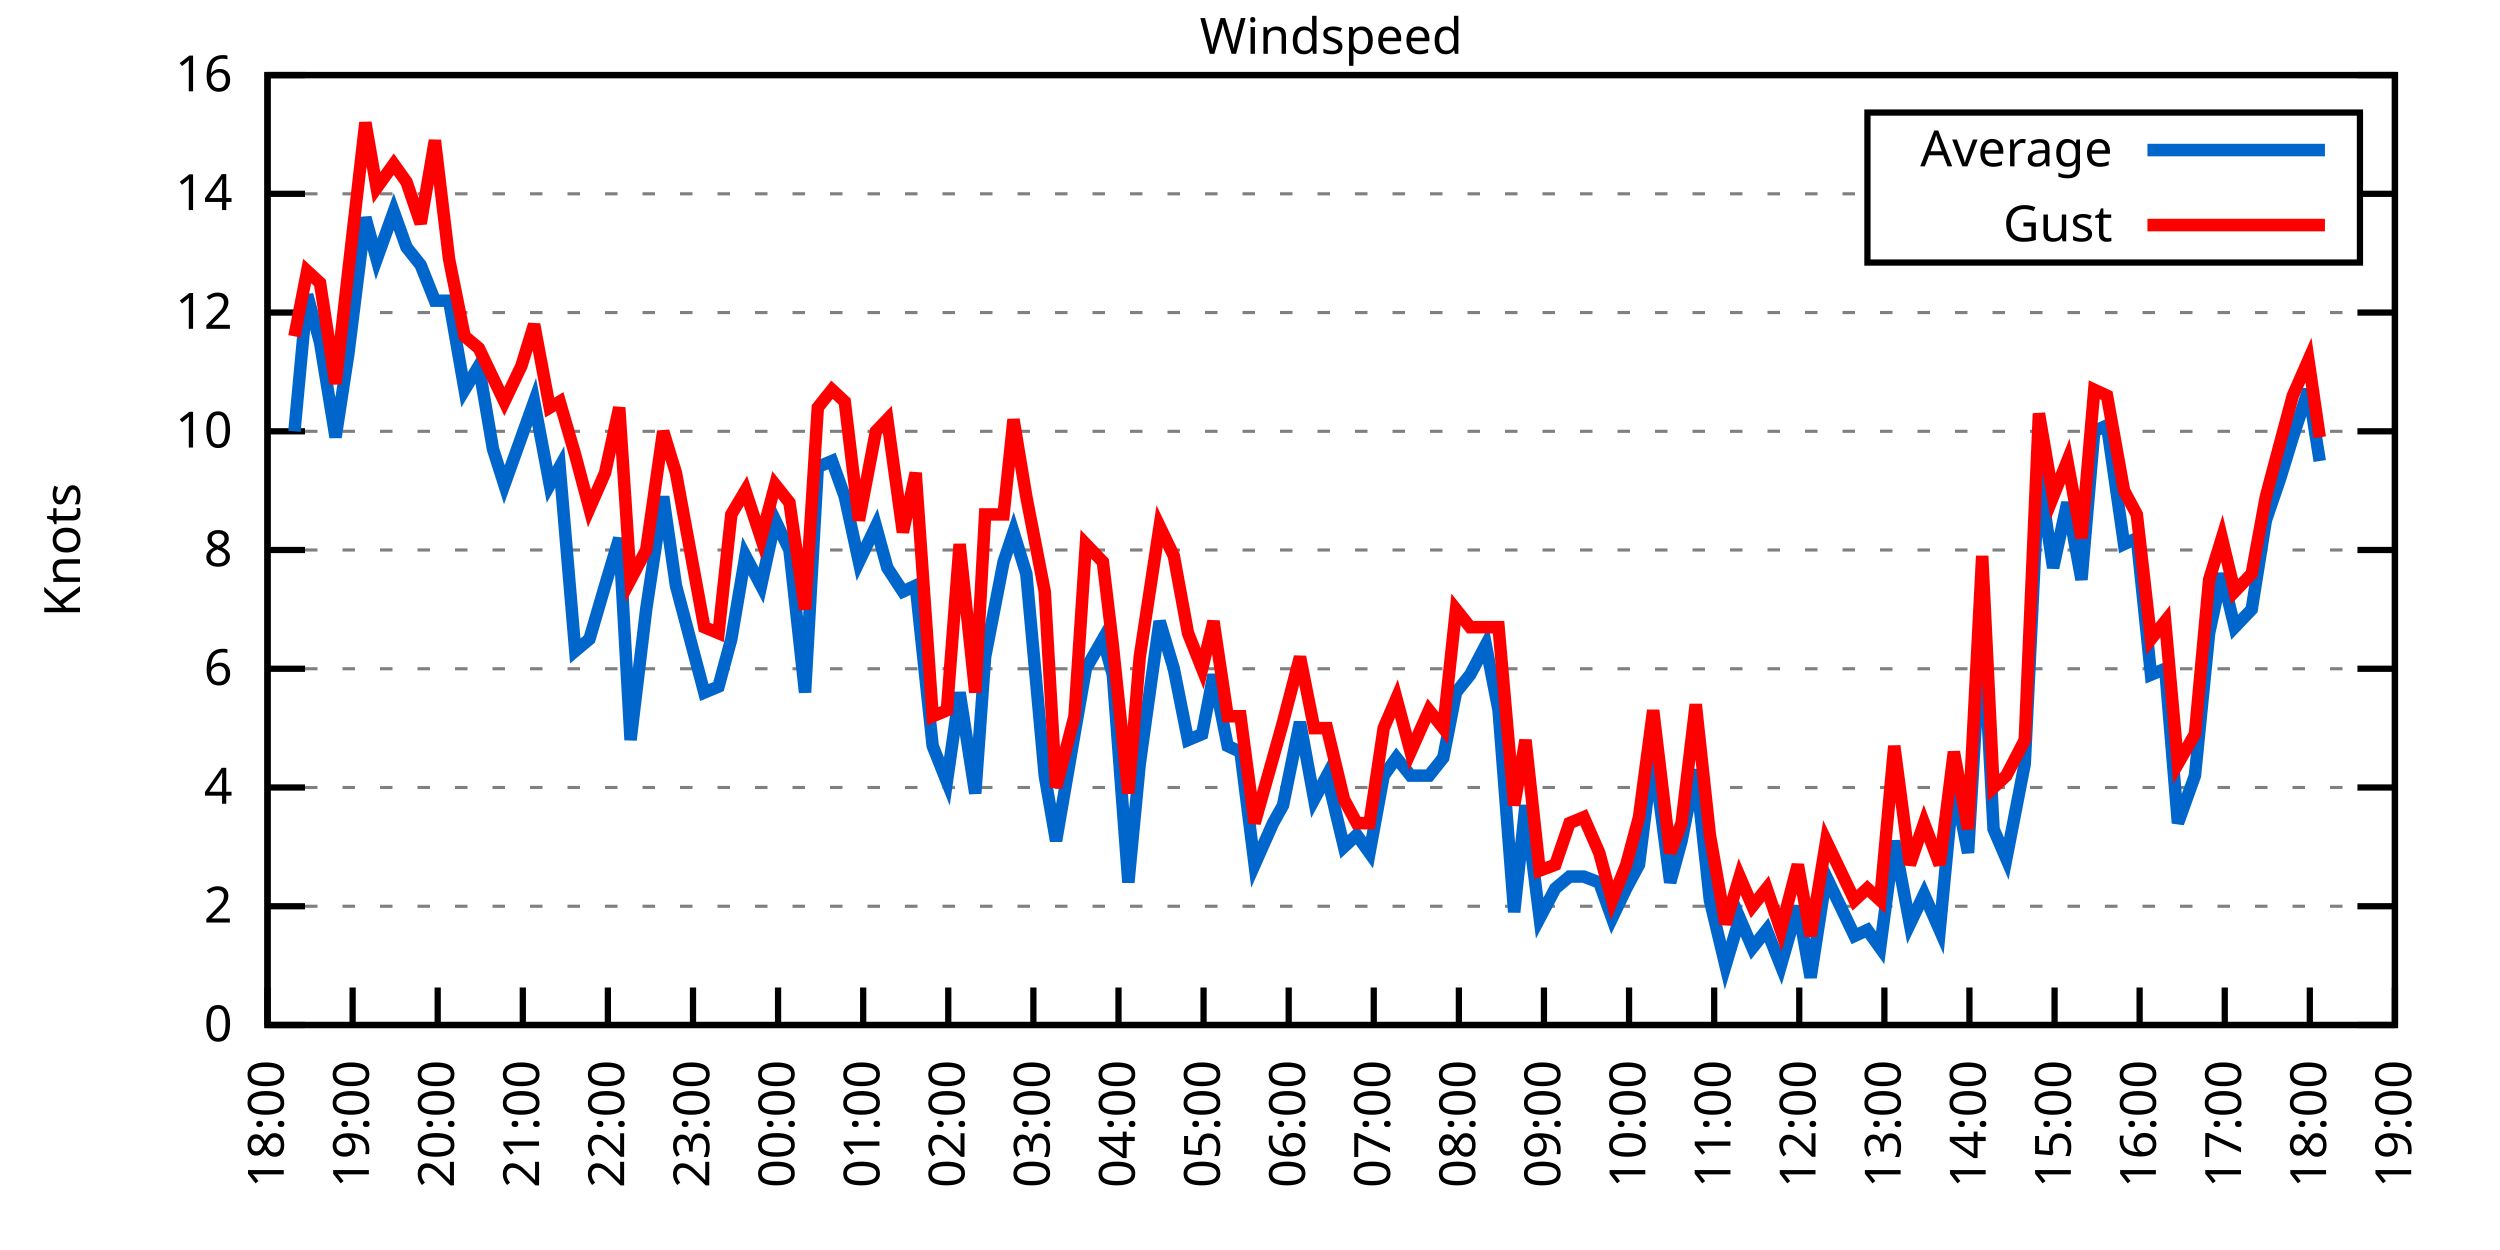
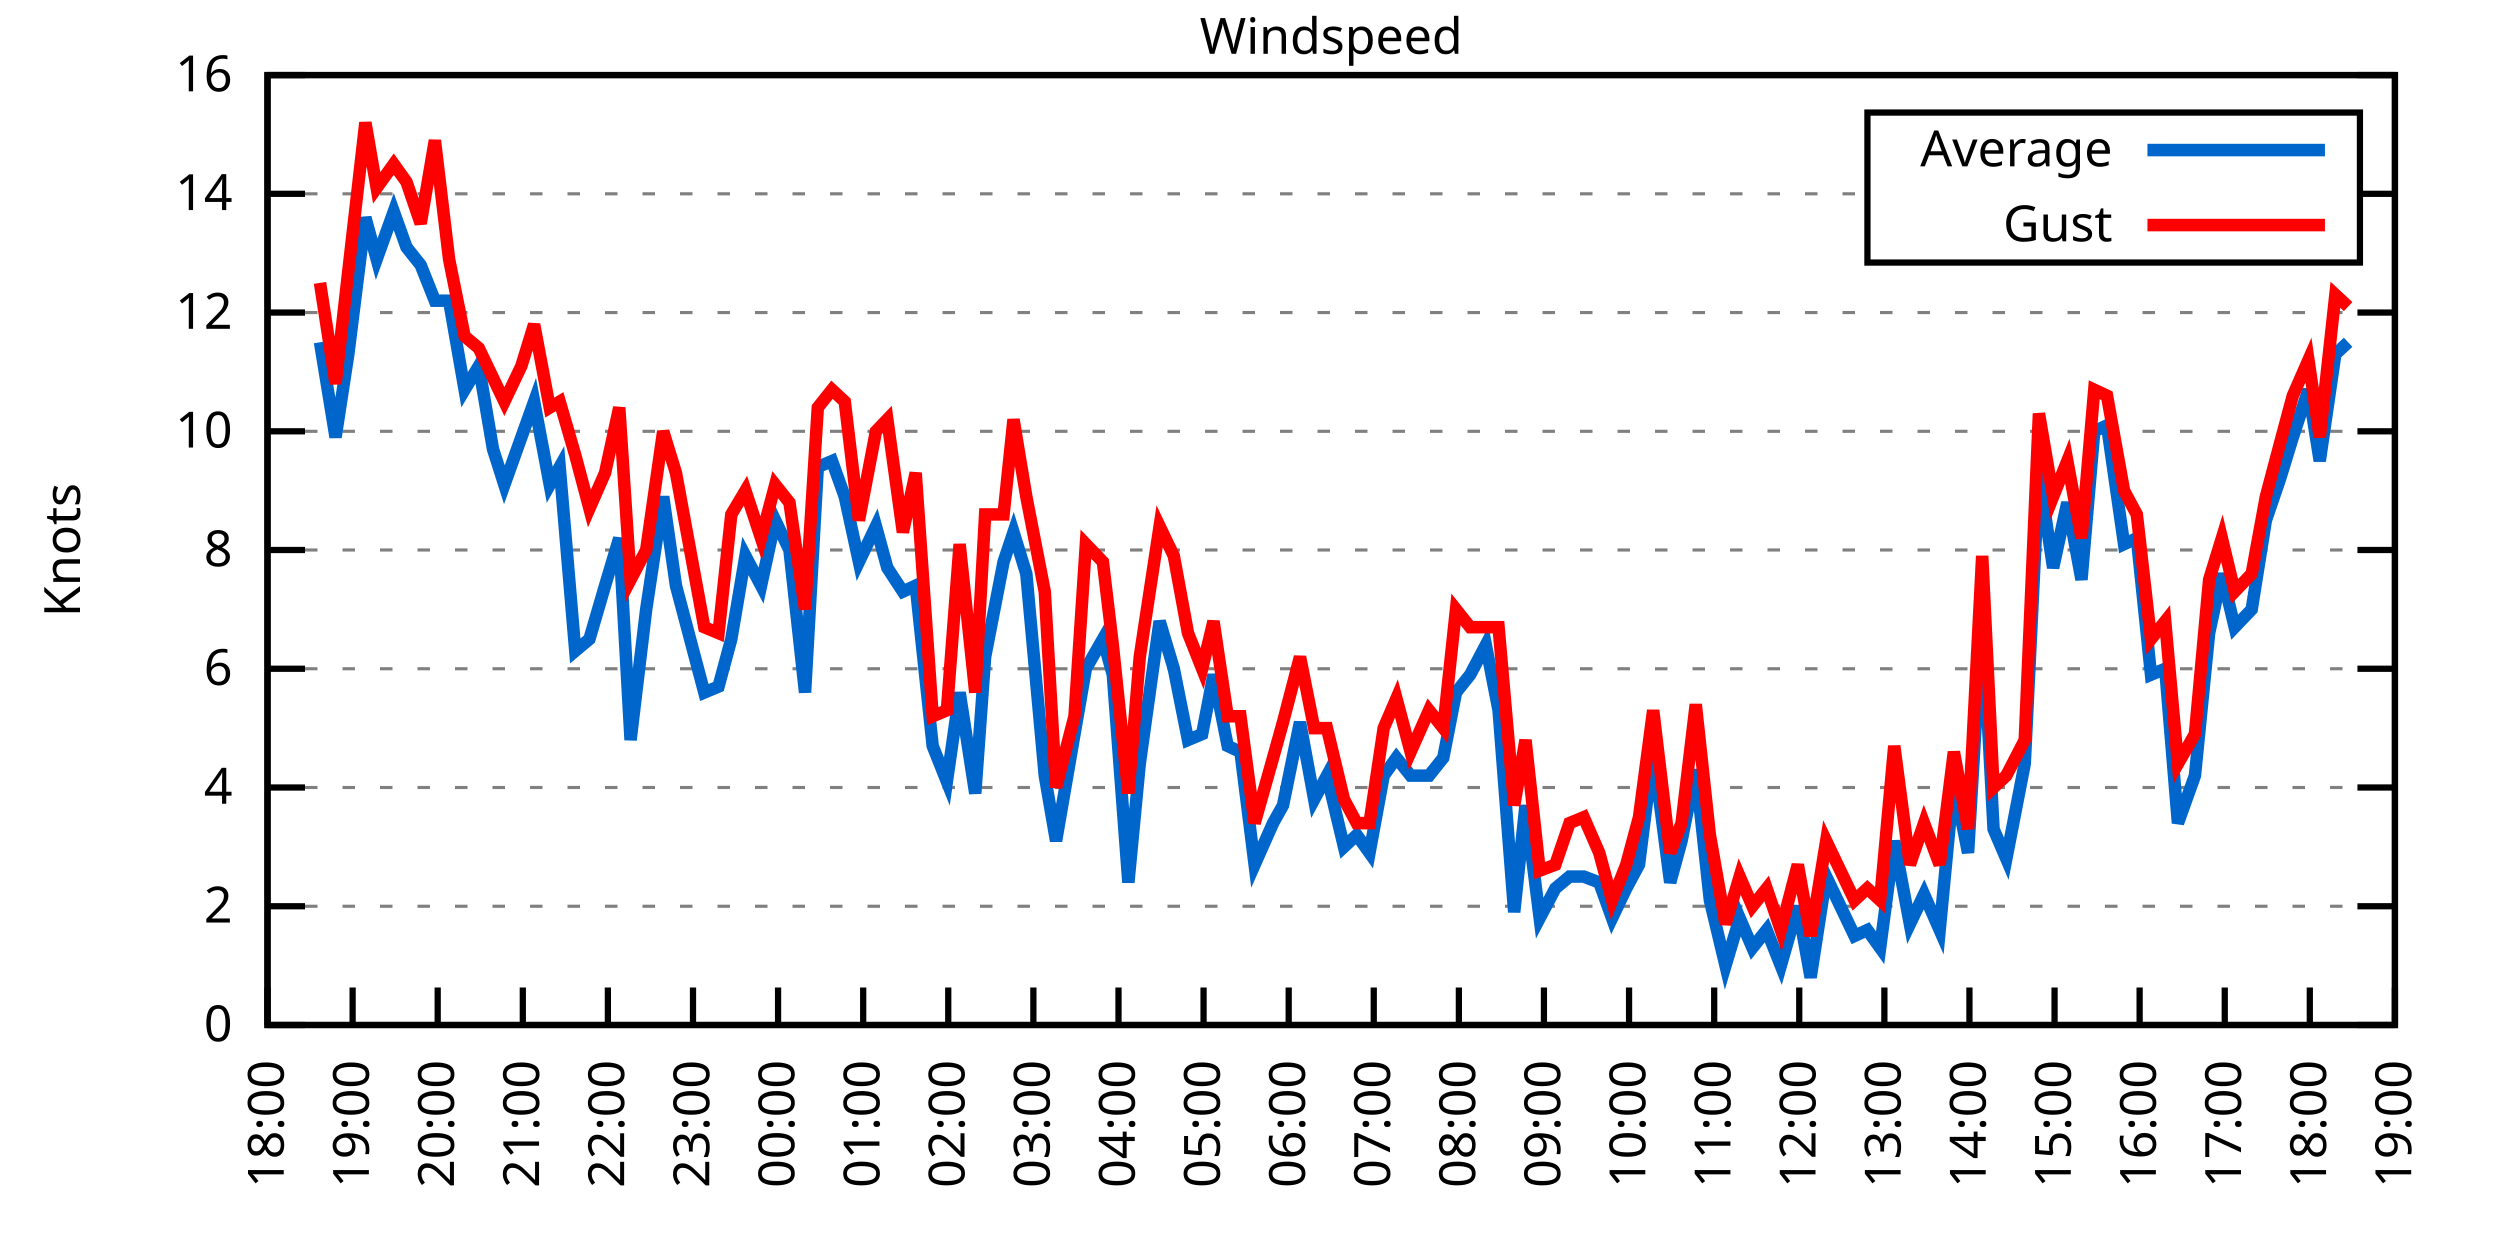
<svg xmlns="http://www.w3.org/2000/svg" xmlns:xlink="http://www.w3.org/1999/xlink" width="400" height="200" viewBox="0 0 400 200">
  <g id="gnuplot_canvas">
    <rect x="0" y="0" width="400" height="200" fill="none" />
    <defs>
      <circle id="gpDot" r="0.5" stroke-width="0.5" stroke="currentColor" />
      <path id="gpPt0" stroke-width="0.333" stroke="currentColor" d="M-1,0 h2 M0,-1 v2" />
      <path id="gpPt1" stroke-width="0.333" stroke="currentColor" d="M-1,-1 L1,1 M1,-1 L-1,1" />
      <path id="gpPt2" stroke-width="0.333" stroke="currentColor" d="M-1,0 L1,0 M0,-1 L0,1 M-1,-1 L1,1 M-1,1 L1,-1" />
      <rect id="gpPt3" stroke-width="0.333" stroke="currentColor" x="-1" y="-1" width="2" height="2" />
      <rect id="gpPt4" stroke-width="0.333" stroke="currentColor" fill="currentColor" x="-1" y="-1" width="2" height="2" />
      <circle id="gpPt5" stroke-width="0.333" stroke="currentColor" cx="0" cy="0" r="1" />
      <use xlink:href="#gpPt5" id="gpPt6" fill="currentColor" stroke="none" />
      <path id="gpPt7" stroke-width="0.333" stroke="currentColor" d="M0,-1.33 L-1.33,0.67 L1.33,0.67 z" />
      <use xlink:href="#gpPt7" id="gpPt8" fill="currentColor" stroke="none" />
      <use xlink:href="#gpPt7" id="gpPt9" stroke="currentColor" transform="rotate(180)" />
      <use xlink:href="#gpPt9" id="gpPt10" fill="currentColor" stroke="none" />
      <use xlink:href="#gpPt3" id="gpPt11" stroke="currentColor" transform="rotate(45)" />
      <use xlink:href="#gpPt11" id="gpPt12" fill="currentColor" stroke="none" />
      <path id="gpPt13" stroke-width="0.333" stroke="currentColor" d="M0,1.330 L1.265,0.411 L0.782,-1.067 L-0.782,-1.076 L-1.265,0.411 z" />
      <use xlink:href="#gpPt13" id="gpPt14" fill="currentColor" stroke="none" />
      <filter id="textbox" filterUnits="objectBoundingBox" x="0" y="0" height="1" width="1">
        <feFlood flood-color="white" flood-opacity="1" result="bgnd" />
        <feComposite in="SourceGraphic" in2="bgnd" operator="atop" />
      </filter>
      <filter id="greybox" filterUnits="objectBoundingBox" x="0" y="0" height="1" width="1">
        <feFlood flood-color="lightgrey" flood-opacity="1" result="grey" />
        <feComposite in="SourceGraphic" in2="grey" operator="atop" />
      </filter>
    </defs>
    <g fill="none" color="white" stroke="currentColor" stroke-width="1.00" stroke-linecap="butt" stroke-linejoin="miter">
</g>
    <g fill="none" color="black" stroke="currentColor" stroke-width="1.00" stroke-linecap="butt" stroke-linejoin="miter">
      <g stroke="none" shape-rendering="crispEdges">
        <polygon fill="rgb(255, 255, 255)" points="42.80,164.00 383.18,164.00 383.18,12.02 42.80,12.02 " />
      </g>
    </g>
    <g fill="none" color="black" stroke="currentColor" stroke-width="1.00" stroke-linecap="butt" stroke-linejoin="miter">
</g>
    <g fill="none" color="black" stroke="black" stroke-width="0.50" stroke-linecap="butt" stroke-linejoin="miter">
</g>
    <g fill="none" color="gray" stroke="currentColor" stroke-width="0.50" stroke-linecap="butt" stroke-linejoin="miter">
      <path stroke="gray" stroke-dasharray="2,4" class="gridline" d="M42.80,164.00 L383.19,164.00  " />
    </g>
    <g fill="none" color="gray" stroke="gray" stroke-width="1.00" stroke-linecap="butt" stroke-linejoin="miter">
</g>
    <g fill="none" color="black" stroke="currentColor" stroke-width="1.00" stroke-linecap="butt" stroke-linejoin="miter">
      <path stroke="black" d="M42.80,164.00 L48.80,164.00 M383.19,164.00 L377.19,164.00  " />
      <g transform="translate(37.20,166.60)" stroke="none" fill="black" font-family="Sans" font-size="8.00" text-anchor="end">
        <text>
          <tspan font-family="Sans"> 0</tspan>
        </text>
      </g>
    </g>
    <g fill="none" color="black" stroke="currentColor" stroke-width="1.00" stroke-linecap="butt" stroke-linejoin="miter">
</g>
    <g fill="none" color="black" stroke="black" stroke-width="0.50" stroke-linecap="butt" stroke-linejoin="miter">
</g>
    <g fill="none" color="gray" stroke="currentColor" stroke-width="0.50" stroke-linecap="butt" stroke-linejoin="miter">
      <path stroke="gray" stroke-dasharray="2,4" class="gridline" d="M42.80,145.00 L383.19,145.00  " />
    </g>
    <g fill="none" color="gray" stroke="gray" stroke-width="1.00" stroke-linecap="butt" stroke-linejoin="miter">
</g>
    <g fill="none" color="black" stroke="currentColor" stroke-width="1.00" stroke-linecap="butt" stroke-linejoin="miter">
      <path stroke="black" d="M42.80,145.00 L48.80,145.00 M383.19,145.00 L377.19,145.00  " />
      <g transform="translate(37.20,147.60)" stroke="none" fill="black" font-family="Sans" font-size="8.00" text-anchor="end">
        <text>
          <tspan font-family="Sans"> 2</tspan>
        </text>
      </g>
    </g>
    <g fill="none" color="black" stroke="currentColor" stroke-width="1.00" stroke-linecap="butt" stroke-linejoin="miter">
</g>
    <g fill="none" color="black" stroke="black" stroke-width="0.50" stroke-linecap="butt" stroke-linejoin="miter">
</g>
    <g fill="none" color="gray" stroke="currentColor" stroke-width="0.50" stroke-linecap="butt" stroke-linejoin="miter">
      <path stroke="gray" stroke-dasharray="2,4" class="gridline" d="M42.80,126.00 L383.19,126.00  " />
    </g>
    <g fill="none" color="gray" stroke="gray" stroke-width="1.00" stroke-linecap="butt" stroke-linejoin="miter">
</g>
    <g fill="none" color="black" stroke="currentColor" stroke-width="1.00" stroke-linecap="butt" stroke-linejoin="miter">
      <path stroke="black" d="M42.80,126.00 L48.80,126.00 M383.19,126.00 L377.19,126.00  " />
      <g transform="translate(37.20,128.60)" stroke="none" fill="black" font-family="Sans" font-size="8.00" text-anchor="end">
        <text>
          <tspan font-family="Sans"> 4</tspan>
        </text>
      </g>
    </g>
    <g fill="none" color="black" stroke="currentColor" stroke-width="1.00" stroke-linecap="butt" stroke-linejoin="miter">
</g>
    <g fill="none" color="black" stroke="black" stroke-width="0.50" stroke-linecap="butt" stroke-linejoin="miter">
</g>
    <g fill="none" color="gray" stroke="currentColor" stroke-width="0.50" stroke-linecap="butt" stroke-linejoin="miter">
      <path stroke="gray" stroke-dasharray="2,4" class="gridline" d="M42.80,107.00 L383.19,107.00  " />
    </g>
    <g fill="none" color="gray" stroke="gray" stroke-width="1.00" stroke-linecap="butt" stroke-linejoin="miter">
</g>
    <g fill="none" color="black" stroke="currentColor" stroke-width="1.00" stroke-linecap="butt" stroke-linejoin="miter">
      <path stroke="black" d="M42.80,107.00 L48.80,107.00 M383.19,107.00 L377.19,107.00  " />
      <g transform="translate(37.20,109.60)" stroke="none" fill="black" font-family="Sans" font-size="8.00" text-anchor="end">
        <text>
          <tspan font-family="Sans"> 6</tspan>
        </text>
      </g>
    </g>
    <g fill="none" color="black" stroke="currentColor" stroke-width="1.00" stroke-linecap="butt" stroke-linejoin="miter">
</g>
    <g fill="none" color="black" stroke="black" stroke-width="0.50" stroke-linecap="butt" stroke-linejoin="miter">
</g>
    <g fill="none" color="gray" stroke="currentColor" stroke-width="0.50" stroke-linecap="butt" stroke-linejoin="miter">
      <path stroke="gray" stroke-dasharray="2,4" class="gridline" d="M42.80,88.00 L383.19,88.00  " />
    </g>
    <g fill="none" color="gray" stroke="gray" stroke-width="1.00" stroke-linecap="butt" stroke-linejoin="miter">
</g>
    <g fill="none" color="black" stroke="currentColor" stroke-width="1.00" stroke-linecap="butt" stroke-linejoin="miter">
      <path stroke="black" d="M42.80,88.00 L48.80,88.00 M383.19,88.00 L377.19,88.00  " />
      <g transform="translate(37.20,90.60)" stroke="none" fill="black" font-family="Sans" font-size="8.00" text-anchor="end">
        <text>
          <tspan font-family="Sans"> 8</tspan>
        </text>
      </g>
    </g>
    <g fill="none" color="black" stroke="currentColor" stroke-width="1.00" stroke-linecap="butt" stroke-linejoin="miter">
</g>
    <g fill="none" color="black" stroke="black" stroke-width="0.50" stroke-linecap="butt" stroke-linejoin="miter">
</g>
    <g fill="none" color="gray" stroke="currentColor" stroke-width="0.50" stroke-linecap="butt" stroke-linejoin="miter">
      <path stroke="gray" stroke-dasharray="2,4" class="gridline" d="M42.80,69.01 L383.19,69.01  " />
    </g>
    <g fill="none" color="gray" stroke="gray" stroke-width="1.00" stroke-linecap="butt" stroke-linejoin="miter">
</g>
    <g fill="none" color="black" stroke="currentColor" stroke-width="1.00" stroke-linecap="butt" stroke-linejoin="miter">
      <path stroke="black" d="M42.80,69.01 L48.80,69.01 M383.19,69.01 L377.19,69.01  " />
      <g transform="translate(37.20,71.61)" stroke="none" fill="black" font-family="Sans" font-size="8.00" text-anchor="end">
        <text>
          <tspan font-family="Sans"> 10</tspan>
        </text>
      </g>
    </g>
    <g fill="none" color="black" stroke="currentColor" stroke-width="1.00" stroke-linecap="butt" stroke-linejoin="miter">
</g>
    <g fill="none" color="black" stroke="black" stroke-width="0.50" stroke-linecap="butt" stroke-linejoin="miter">
</g>
    <g fill="none" color="gray" stroke="currentColor" stroke-width="0.50" stroke-linecap="butt" stroke-linejoin="miter">
      <path stroke="gray" stroke-dasharray="2,4" class="gridline" d="M42.80,50.01 L383.19,50.01  " />
    </g>
    <g fill="none" color="gray" stroke="gray" stroke-width="1.00" stroke-linecap="butt" stroke-linejoin="miter">
</g>
    <g fill="none" color="black" stroke="currentColor" stroke-width="1.00" stroke-linecap="butt" stroke-linejoin="miter">
      <path stroke="black" d="M42.80,50.01 L48.80,50.01 M383.19,50.01 L377.19,50.01  " />
      <g transform="translate(37.20,52.61)" stroke="none" fill="black" font-family="Sans" font-size="8.00" text-anchor="end">
        <text>
          <tspan font-family="Sans"> 12</tspan>
        </text>
      </g>
    </g>
    <g fill="none" color="black" stroke="currentColor" stroke-width="1.00" stroke-linecap="butt" stroke-linejoin="miter">
</g>
    <g fill="none" color="black" stroke="black" stroke-width="0.50" stroke-linecap="butt" stroke-linejoin="miter">
</g>
    <g fill="none" color="gray" stroke="currentColor" stroke-width="0.50" stroke-linecap="butt" stroke-linejoin="miter">
      <path stroke="gray" stroke-dasharray="2,4" class="gridline" d="M42.80,31.01 L298.79,31.01 M377.59,31.01 L383.19,31.01  " />
    </g>
    <g fill="none" color="gray" stroke="gray" stroke-width="1.00" stroke-linecap="butt" stroke-linejoin="miter">
</g>
    <g fill="none" color="black" stroke="currentColor" stroke-width="1.00" stroke-linecap="butt" stroke-linejoin="miter">
      <path stroke="black" d="M42.80,31.01 L48.80,31.01 M383.19,31.01 L377.19,31.01  " />
      <g transform="translate(37.20,33.61)" stroke="none" fill="black" font-family="Sans" font-size="8.00" text-anchor="end">
        <text>
          <tspan font-family="Sans"> 14</tspan>
        </text>
      </g>
    </g>
    <g fill="none" color="black" stroke="currentColor" stroke-width="1.00" stroke-linecap="butt" stroke-linejoin="miter">
</g>
    <g fill="none" color="black" stroke="black" stroke-width="0.50" stroke-linecap="butt" stroke-linejoin="miter">
</g>
    <g fill="none" color="gray" stroke="currentColor" stroke-width="0.50" stroke-linecap="butt" stroke-linejoin="miter">
      <path stroke="gray" stroke-dasharray="2,4" class="gridline" d="M42.80,12.01 L383.19,12.01  " />
    </g>
    <g fill="none" color="gray" stroke="gray" stroke-width="1.00" stroke-linecap="butt" stroke-linejoin="miter">
</g>
    <g fill="none" color="black" stroke="currentColor" stroke-width="1.00" stroke-linecap="butt" stroke-linejoin="miter">
      <path stroke="black" d="M42.80,12.01 L48.80,12.01 M383.19,12.01 L377.19,12.01  " />
      <g transform="translate(37.20,14.61)" stroke="none" fill="black" font-family="Sans" font-size="8.00" text-anchor="end">
        <text>
          <tspan font-family="Sans"> 16</tspan>
        </text>
      </g>
    </g>
    <g fill="none" color="black" stroke="currentColor" stroke-width="1.00" stroke-linecap="butt" stroke-linejoin="miter">
      <path stroke="black" d="M42.80,164.00 L42.80,158.00  " />
      <g transform="translate(45.40,169.60) rotate(270.00)" stroke="none" fill="black" font-family="Sans" font-size="8.00" text-anchor="end">
        <text>
          <tspan font-family="Sans">18:00</tspan>
        </text>
      </g>
    </g>
    <g fill="none" color="black" stroke="currentColor" stroke-width="1.00" stroke-linecap="butt" stroke-linejoin="miter">
      <path stroke="black" d="M56.42,164.00 L56.42,158.00  " />
      <g transform="translate(59.02,169.60) rotate(270.00)" stroke="none" fill="black" font-family="Sans" font-size="8.00" text-anchor="end">
        <text>
          <tspan font-family="Sans">19:00</tspan>
        </text>
      </g>
    </g>
    <g fill="none" color="black" stroke="currentColor" stroke-width="1.00" stroke-linecap="butt" stroke-linejoin="miter">
      <path stroke="black" d="M70.03,164.00 L70.03,158.00  " />
      <g transform="translate(72.63,169.60) rotate(270.00)" stroke="none" fill="black" font-family="Sans" font-size="8.00" text-anchor="end">
        <text>
          <tspan font-family="Sans">20:00</tspan>
        </text>
      </g>
    </g>
    <g fill="none" color="black" stroke="currentColor" stroke-width="1.00" stroke-linecap="butt" stroke-linejoin="miter">
      <path stroke="black" d="M83.65,164.00 L83.65,158.00  " />
      <g transform="translate(86.25,169.60) rotate(270.00)" stroke="none" fill="black" font-family="Sans" font-size="8.00" text-anchor="end">
        <text>
          <tspan font-family="Sans">21:00</tspan>
        </text>
      </g>
    </g>
    <g fill="none" color="black" stroke="currentColor" stroke-width="1.00" stroke-linecap="butt" stroke-linejoin="miter">
      <path stroke="black" d="M97.26,164.00 L97.26,158.00  " />
      <g transform="translate(99.86,169.60) rotate(270.00)" stroke="none" fill="black" font-family="Sans" font-size="8.00" text-anchor="end">
        <text>
          <tspan font-family="Sans">22:00</tspan>
        </text>
      </g>
    </g>
    <g fill="none" color="black" stroke="currentColor" stroke-width="1.00" stroke-linecap="butt" stroke-linejoin="miter">
      <path stroke="black" d="M110.88,164.00 L110.88,158.00  " />
      <g transform="translate(113.48,169.60) rotate(270.00)" stroke="none" fill="black" font-family="Sans" font-size="8.00" text-anchor="end">
        <text>
          <tspan font-family="Sans">23:00</tspan>
        </text>
      </g>
    </g>
    <g fill="none" color="black" stroke="currentColor" stroke-width="1.00" stroke-linecap="butt" stroke-linejoin="miter">
      <path stroke="black" d="M124.49,164.00 L124.49,158.00  " />
      <g transform="translate(127.09,169.60) rotate(270.00)" stroke="none" fill="black" font-family="Sans" font-size="8.00" text-anchor="end">
        <text>
          <tspan font-family="Sans">00:00</tspan>
        </text>
      </g>
    </g>
    <g fill="none" color="black" stroke="currentColor" stroke-width="1.00" stroke-linecap="butt" stroke-linejoin="miter">
      <path stroke="black" d="M138.11,164.00 L138.11,158.00  " />
      <g transform="translate(140.71,169.60) rotate(270.00)" stroke="none" fill="black" font-family="Sans" font-size="8.00" text-anchor="end">
        <text>
          <tspan font-family="Sans">01:00</tspan>
        </text>
      </g>
    </g>
    <g fill="none" color="black" stroke="currentColor" stroke-width="1.00" stroke-linecap="butt" stroke-linejoin="miter">
      <path stroke="black" d="M151.72,164.00 L151.72,158.00  " />
      <g transform="translate(154.32,169.60) rotate(270.00)" stroke="none" fill="black" font-family="Sans" font-size="8.00" text-anchor="end">
        <text>
          <tspan font-family="Sans">02:00</tspan>
        </text>
      </g>
    </g>
    <g fill="none" color="black" stroke="currentColor" stroke-width="1.00" stroke-linecap="butt" stroke-linejoin="miter">
      <path stroke="black" d="M165.34,164.00 L165.34,158.00  " />
      <g transform="translate(167.94,169.60) rotate(270.00)" stroke="none" fill="black" font-family="Sans" font-size="8.00" text-anchor="end">
        <text>
          <tspan font-family="Sans">03:00</tspan>
        </text>
      </g>
    </g>
    <g fill="none" color="black" stroke="currentColor" stroke-width="1.00" stroke-linecap="butt" stroke-linejoin="miter">
      <path stroke="black" d="M178.96,164.00 L178.96,158.00  " />
      <g transform="translate(181.56,169.60) rotate(270.00)" stroke="none" fill="black" font-family="Sans" font-size="8.00" text-anchor="end">
        <text>
          <tspan font-family="Sans">04:00</tspan>
        </text>
      </g>
    </g>
    <g fill="none" color="black" stroke="currentColor" stroke-width="1.00" stroke-linecap="butt" stroke-linejoin="miter">
      <path stroke="black" d="M192.57,164.00 L192.57,158.00  " />
      <g transform="translate(195.17,169.60) rotate(270.00)" stroke="none" fill="black" font-family="Sans" font-size="8.00" text-anchor="end">
        <text>
          <tspan font-family="Sans">05:00</tspan>
        </text>
      </g>
    </g>
    <g fill="none" color="black" stroke="currentColor" stroke-width="1.00" stroke-linecap="butt" stroke-linejoin="miter">
      <path stroke="black" d="M206.19,164.00 L206.19,158.00  " />
      <g transform="translate(208.79,169.60) rotate(270.00)" stroke="none" fill="black" font-family="Sans" font-size="8.00" text-anchor="end">
        <text>
          <tspan font-family="Sans">06:00</tspan>
        </text>
      </g>
    </g>
    <g fill="none" color="black" stroke="currentColor" stroke-width="1.00" stroke-linecap="butt" stroke-linejoin="miter">
      <path stroke="black" d="M219.80,164.00 L219.80,158.00  " />
      <g transform="translate(222.40,169.60) rotate(270.00)" stroke="none" fill="black" font-family="Sans" font-size="8.00" text-anchor="end">
        <text>
          <tspan font-family="Sans">07:00</tspan>
        </text>
      </g>
    </g>
    <g fill="none" color="black" stroke="currentColor" stroke-width="1.00" stroke-linecap="butt" stroke-linejoin="miter">
      <path stroke="black" d="M233.42,164.00 L233.42,158.00  " />
      <g transform="translate(236.02,169.60) rotate(270.00)" stroke="none" fill="black" font-family="Sans" font-size="8.00" text-anchor="end">
        <text>
          <tspan font-family="Sans">08:00</tspan>
        </text>
      </g>
    </g>
    <g fill="none" color="black" stroke="currentColor" stroke-width="1.00" stroke-linecap="butt" stroke-linejoin="miter">
      <path stroke="black" d="M247.03,164.00 L247.03,158.00  " />
      <g transform="translate(249.63,169.60) rotate(270.00)" stroke="none" fill="black" font-family="Sans" font-size="8.00" text-anchor="end">
        <text>
          <tspan font-family="Sans">09:00</tspan>
        </text>
      </g>
    </g>
    <g fill="none" color="black" stroke="currentColor" stroke-width="1.00" stroke-linecap="butt" stroke-linejoin="miter">
      <path stroke="black" d="M260.65,164.00 L260.65,158.00  " />
      <g transform="translate(263.25,169.60) rotate(270.00)" stroke="none" fill="black" font-family="Sans" font-size="8.00" text-anchor="end">
        <text>
          <tspan font-family="Sans">10:00</tspan>
        </text>
      </g>
    </g>
    <g fill="none" color="black" stroke="currentColor" stroke-width="1.00" stroke-linecap="butt" stroke-linejoin="miter">
      <path stroke="black" d="M274.27,164.00 L274.27,158.00  " />
      <g transform="translate(276.87,169.60) rotate(270.00)" stroke="none" fill="black" font-family="Sans" font-size="8.00" text-anchor="end">
        <text>
          <tspan font-family="Sans">11:00</tspan>
        </text>
      </g>
    </g>
    <g fill="none" color="black" stroke="currentColor" stroke-width="1.00" stroke-linecap="butt" stroke-linejoin="miter">
      <path stroke="black" d="M287.88,164.00 L287.88,158.00  " />
      <g transform="translate(290.48,169.60) rotate(270.00)" stroke="none" fill="black" font-family="Sans" font-size="8.00" text-anchor="end">
        <text>
          <tspan font-family="Sans">12:00</tspan>
        </text>
      </g>
    </g>
    <g fill="none" color="black" stroke="currentColor" stroke-width="1.00" stroke-linecap="butt" stroke-linejoin="miter">
      <path stroke="black" d="M301.50,164.00 L301.50,158.00  " />
      <g transform="translate(304.10,169.60) rotate(270.00)" stroke="none" fill="black" font-family="Sans" font-size="8.00" text-anchor="end">
        <text>
          <tspan font-family="Sans">13:00</tspan>
        </text>
      </g>
    </g>
    <g fill="none" color="black" stroke="currentColor" stroke-width="1.00" stroke-linecap="butt" stroke-linejoin="miter">
      <path stroke="black" d="M315.11,164.00 L315.11,158.00  " />
      <g transform="translate(317.71,169.60) rotate(270.00)" stroke="none" fill="black" font-family="Sans" font-size="8.00" text-anchor="end">
        <text>
          <tspan font-family="Sans">14:00</tspan>
        </text>
      </g>
    </g>
    <g fill="none" color="black" stroke="currentColor" stroke-width="1.00" stroke-linecap="butt" stroke-linejoin="miter">
      <path stroke="black" d="M328.73,164.00 L328.73,158.00  " />
      <g transform="translate(331.33,169.60) rotate(270.00)" stroke="none" fill="black" font-family="Sans" font-size="8.00" text-anchor="end">
        <text>
          <tspan font-family="Sans">15:00</tspan>
        </text>
      </g>
    </g>
    <g fill="none" color="black" stroke="currentColor" stroke-width="1.00" stroke-linecap="butt" stroke-linejoin="miter">
      <path stroke="black" d="M342.34,164.00 L342.34,158.00  " />
      <g transform="translate(344.94,169.60) rotate(270.00)" stroke="none" fill="black" font-family="Sans" font-size="8.00" text-anchor="end">
        <text>
          <tspan font-family="Sans">16:00</tspan>
        </text>
      </g>
    </g>
    <g fill="none" color="black" stroke="currentColor" stroke-width="1.00" stroke-linecap="butt" stroke-linejoin="miter">
      <path stroke="black" d="M355.96,164.00 L355.96,158.00  " />
      <g transform="translate(358.56,169.60) rotate(270.00)" stroke="none" fill="black" font-family="Sans" font-size="8.00" text-anchor="end">
        <text>
          <tspan font-family="Sans">17:00</tspan>
        </text>
      </g>
    </g>
    <g fill="none" color="black" stroke="currentColor" stroke-width="1.00" stroke-linecap="butt" stroke-linejoin="miter">
      <path stroke="black" d="M369.57,164.00 L369.57,158.00  " />
      <g transform="translate(372.17,169.60) rotate(270.00)" stroke="none" fill="black" font-family="Sans" font-size="8.00" text-anchor="end">
        <text>
          <tspan font-family="Sans">18:00</tspan>
        </text>
      </g>
    </g>
    <g fill="none" color="black" stroke="currentColor" stroke-width="1.00" stroke-linecap="butt" stroke-linejoin="miter">
      <path stroke="black" d="M383.19,164.00 L383.19,158.00  " />
      <g transform="translate(385.79,169.60) rotate(270.00)" stroke="none" fill="black" font-family="Sans" font-size="8.00" text-anchor="end">
        <text>
          <tspan font-family="Sans">19:00</tspan>
        </text>
      </g>
    </g>
    <g fill="none" color="black" stroke="currentColor" stroke-width="1.00" stroke-linecap="butt" stroke-linejoin="miter">
</g>
    <g fill="none" color="black" stroke="currentColor" stroke-width="1.00" stroke-linecap="butt" stroke-linejoin="miter">
      <path stroke="black" d="M42.80,12.01 L42.80,164.00 L383.19,164.00 L383.19,12.01 L42.80,12.01 Z  " />
    </g>
    <g fill="none" color="black" stroke="currentColor" stroke-width="1.00" stroke-linecap="butt" stroke-linejoin="miter">
</g>
    <g fill="none" color="black" stroke="currentColor" stroke-width="1.00" stroke-linecap="butt" stroke-linejoin="miter">
      <path stroke="black" d="M298.79,42.01 L298.79,18.01 L377.59,18.01 L377.59,42.01 L298.79,42.01 Z  " />
    </g>
    <g id="Windspeed_plot_1">
      <g fill="none" color="white" stroke="black" stroke-width="2.00" stroke-linecap="butt" stroke-linejoin="miter">
</g>
      <g fill="none" color="black" stroke="currentColor" stroke-width="2.00" stroke-linecap="butt" stroke-linejoin="miter">
        <g transform="translate(337.99,26.61)" stroke="none" fill="black" font-family="Sans" font-size="8.00" text-anchor="end">
          <text>
            <tspan font-family="Sans">Average</tspan>
          </text>
        </g>
      </g>
      <g fill="none" color="black" stroke="currentColor" stroke-width="2.00" stroke-linecap="butt" stroke-linejoin="miter">
-         <path stroke="rgb(  0, 102, 204)" d="M343.59,24.01 L371.99,24.01 M47.11,69.01 L49.15,47.16 L51.20,54.76 L53.69,69.96 L55.73,56.66 L58.46,34.81   L60.27,41.46 L63.00,33.86 L65.04,39.56 L67.31,42.41 L69.58,48.11 L71.85,48.11 L74.34,62.36 L76.61,58.56   L78.88,71.86 L80.70,77.56 L83.42,69.96 L85.46,64.26 L87.96,77.56 L89.55,74.71 L92.04,104.15 L94.31,102.25   L96.81,93.70 L99.08,86.11 L100.89,118.40 L103.39,97.50 L106.11,79.46 L108.15,93.70 L110.42,102.25 L112.69,110.80   L114.96,109.85 L117.01,102.25 L119.27,88.95 L121.77,93.70 L124.04,83.26 L126.31,88.00 L128.81,110.80 L130.85,74.71   L133.12,73.76 L135.16,79.46 L137.43,89.90 L140.15,84.21 L141.97,90.85 L144.46,94.65 L146.51,93.70 L149.23,119.35   L151.50,125.05 L153.54,110.80 L156.04,126.95 L157.62,105.10 L160.57,89.90 L162.16,85.16 L164.21,91.80 L167.16,124.10   L168.97,134.55 L171.92,117.45 L173.74,107.00 L176.46,102.25 L178.05,107.95 L180.54,141.20 L182.36,122.20 L185.54,99.40   L187.81,107.00 L190.08,118.40 L192.34,117.45 L194.16,107.95 L196.43,119.35 L198.47,120.30 L200.74,138.35 L203.69,131.70   L205.28,128.85 L208.00,115.55 L210.27,127.90 L212.31,124.10 L215.04,135.50 L217.08,133.60 L219.12,136.45 L221.39,124.10   L223.43,121.25 L225.70,124.10 L228.65,124.10 L230.92,121.25 L232.96,110.80 L235.23,107.95 L237.73,103.20 L239.77,113.65   L242.27,145.95 L244.08,128.85 L246.35,146.90 L248.85,142.15 L251.12,140.25 L253.39,140.25 L255.88,141.20 L257.93,146.90   L260.20,142.15 L262.24,138.35 L264.51,120.30 L267.23,141.20 L269.05,134.55 L271.32,123.15 L273.58,144.05 L276.08,154.50   L278.35,146.90 L280.39,151.65 L282.66,148.80 L284.93,154.50 L287.65,145.00 L289.70,156.40 L292.19,140.25 L294.46,145.00   L296.73,149.75 L298.77,148.80 L300.82,151.65 L303.08,134.55 L305.58,147.85 L307.85,143.10 L310.35,148.80 L312.62,125.05   L314.89,136.45 L317.15,98.45 L318.97,132.65 L321.01,137.40 L323.96,122.20 L326.23,75.66 L328.50,90.85 L330.77,80.41   L333.04,92.75 L335.08,69.01 L337.12,68.06 L339.85,87.06 L341.89,86.11 L344.16,107.95 L346.43,107.00 L348.47,131.70   L351.19,124.10 L353.46,101.30 L355.50,91.80 L357.55,100.35 L360.27,97.50 L362.54,83.26 L364.81,76.61 L366.85,69.96   L369.35,62.36 L371.16,73.76  " />
+         <path stroke="rgb(  0, 102, 204)" d="M343.59,24.01 L371.99,24.01 M51.20,54.76 L53.69,69.96 L55.73,56.66 L58.46,34.81 L60.27,41.46 L63.00,33.86   L65.04,39.56 L67.31,42.41 L69.58,48.11 L71.85,48.11 L74.34,62.36 L76.61,58.56 L78.88,71.86 L80.70,77.56   L83.42,69.96 L85.46,64.26 L87.96,77.56 L89.55,74.71 L92.04,104.15 L94.31,102.25 L96.81,93.70 L99.08,86.11   L100.89,118.40 L103.39,97.50 L106.11,79.46 L108.15,93.70 L110.42,102.25 L112.69,110.80 L114.96,109.85 L117.01,102.25   L119.27,88.95 L121.77,93.70 L124.04,83.26 L126.31,88.00 L128.81,110.80 L130.85,74.71 L133.12,73.76 L135.16,79.46   L137.43,89.90 L140.15,84.21 L141.97,90.85 L144.46,94.65 L146.51,93.70 L149.23,119.35 L151.50,125.05 L153.54,110.80   L156.04,126.95 L157.62,105.10 L160.57,89.90 L162.16,85.16 L164.21,91.80 L167.16,124.10 L168.97,134.55 L171.92,117.45   L173.74,107.00 L176.46,102.25 L178.05,107.95 L180.54,141.20 L182.36,122.20 L185.54,99.40 L187.81,107.00 L190.08,118.40   L192.34,117.45 L194.16,107.95 L196.43,119.35 L198.47,120.30 L200.74,138.35 L203.69,131.70 L205.28,128.85 L208.00,115.55   L210.27,127.90 L212.31,124.10 L215.04,135.50 L217.08,133.60 L219.12,136.45 L221.39,124.10 L223.43,121.25 L225.70,124.10   L228.65,124.10 L230.92,121.25 L232.96,110.80 L235.23,107.95 L237.73,103.20 L239.77,113.65 L242.27,145.95 L244.08,128.85   L246.35,146.90 L248.85,142.15 L251.12,140.25 L253.39,140.25 L255.88,141.20 L257.93,146.90 L260.20,142.15 L262.24,138.35   L264.51,120.30 L267.23,141.20 L269.05,134.55 L271.32,123.15 L273.58,144.05 L276.08,154.50 L278.35,146.90 L280.39,151.65   L282.66,148.80 L284.93,154.50 L287.65,145.00 L289.70,156.40 L292.19,140.25 L294.46,145.00 L296.73,149.75 L298.77,148.80   L300.82,151.65 L303.08,134.55 L305.58,147.85 L307.85,143.10 L310.35,148.80 L312.62,125.05 L314.89,136.45 L317.15,98.45   L318.97,132.65 L321.01,137.40 L323.96,122.20 L326.23,75.66 L328.50,90.85 L330.77,80.41 L333.04,92.75 L335.08,69.01   L337.12,68.06 L339.85,87.06 L341.89,86.11 L344.16,107.95 L346.43,107.00 L348.47,131.70 L351.19,124.10 L353.46,101.30   L355.50,91.80 L357.55,100.35 L360.27,97.50 L362.54,83.26 L364.81,76.61 L366.85,69.96 L369.35,62.36 L371.16,73.76   L373.66,56.66 L375.70,54.76  " />
      </g>
    </g>
    <g id="Windspeed_plot_2">
      <g fill="none" color="black" stroke="currentColor" stroke-width="2.00" stroke-linecap="butt" stroke-linejoin="miter">
        <g transform="translate(337.99,38.61)" stroke="none" fill="black" font-family="Sans" font-size="8.00" text-anchor="end">
          <text>
            <tspan font-family="Sans">Gust</tspan>
          </text>
        </g>
      </g>
      <g fill="none" color="black" stroke="currentColor" stroke-width="2.00" stroke-linecap="butt" stroke-linejoin="miter">
-         <path stroke="rgb(255,   0,   0)" d="M343.59,36.01 L371.99,36.01 M47.11,53.81 L49.15,43.36 L51.20,45.26 L53.69,61.41 L55.73,43.36 L58.46,19.61   L60.27,30.06 L63.00,26.26 L65.04,29.11 L67.31,35.76 L69.58,22.46 L71.85,41.46 L74.34,53.81 L76.61,55.71   L78.88,60.46 L80.70,64.26 L83.42,58.56 L85.46,51.91 L87.96,65.21 L89.55,64.26 L92.04,72.81 L94.31,81.36   L96.81,75.66 L99.08,65.21 L100.89,92.75 L103.39,88.00 L106.11,69.01 L108.15,75.66 L110.42,88.00 L112.69,100.35   L114.96,101.30 L117.01,82.31 L119.27,78.51 L121.77,86.11 L124.04,77.56 L126.31,80.41 L128.81,97.50 L130.85,65.21   L133.12,62.36 L135.16,64.26 L137.43,83.26 L140.15,69.01 L141.97,67.11 L144.46,85.16 L146.51,75.66 L149.23,114.60   L151.50,113.65 L153.54,87.06 L156.04,110.80 L157.62,82.31 L160.57,82.31 L162.16,67.11 L164.21,79.46 L167.16,94.65   L168.97,126.00 L171.92,114.60 L173.74,87.06 L176.46,89.90 L178.05,103.20 L180.54,126.95 L182.36,105.10 L185.54,84.21   L187.81,88.95 L190.08,101.30 L192.34,107.00 L194.16,99.40 L196.43,114.60 L198.47,114.60 L200.74,131.70 L203.69,121.25   L205.28,115.55 L208.00,105.10 L210.27,116.50 L212.31,116.50 L215.04,127.90 L217.08,131.70 L219.12,131.70 L221.39,116.50   L223.43,111.75 L225.70,120.30 L228.65,113.65 L230.92,116.50 L232.96,97.50 L235.23,100.35 L237.73,100.35 L239.77,100.35   L242.27,128.85 L244.08,118.40 L246.35,139.30 L248.85,138.35 L251.12,131.70 L253.39,130.75 L255.88,136.45 L257.93,144.05   L260.20,138.35 L262.24,130.75 L264.51,113.65 L267.23,136.45 L269.05,131.70 L271.32,112.70 L273.58,133.60 L276.08,147.85   L278.35,140.25 L280.39,145.00 L282.66,142.15 L284.93,148.80 L287.65,138.35 L289.70,149.75 L292.19,134.55 L294.46,139.30   L296.73,144.05 L298.77,142.15 L300.82,144.05 L303.08,119.35 L305.58,138.35 L307.85,131.70 L310.35,138.35 L312.62,120.30   L314.89,132.65 L317.15,88.95 L318.97,126.00 L321.01,124.10 L323.96,118.40 L326.23,66.16 L328.50,79.46 L330.77,73.76   L333.04,86.11 L335.08,62.36 L337.12,63.31 L339.85,78.51 L341.89,82.31 L344.16,102.25 L346.43,99.40 L348.47,122.20   L351.19,117.45 L353.46,92.75 L355.50,86.11 L357.55,94.65 L360.27,91.80 L362.54,79.46 L364.81,70.91 L366.85,63.31   L369.35,57.61 L371.16,69.96  " />
+         <path stroke="rgb(255,   0,   0)" d="M343.59,36.01 L371.99,36.01 M51.20,45.26 L53.69,61.41 L55.73,43.36 L58.46,19.61 L60.27,30.06 L63.00,26.26   L65.04,29.11 L67.31,35.76 L69.58,22.46 L71.85,41.46 L74.34,53.81 L76.61,55.71 L78.88,60.46 L80.70,64.26   L83.42,58.56 L85.46,51.91 L87.96,65.21 L89.55,64.26 L92.04,72.81 L94.31,81.36 L96.81,75.66 L99.08,65.21   L100.89,92.75 L103.39,88.00 L106.11,69.01 L108.15,75.66 L110.42,88.00 L112.69,100.35 L114.96,101.30 L117.01,82.31   L119.27,78.51 L121.77,86.11 L124.04,77.56 L126.31,80.41 L128.81,97.50 L130.85,65.21 L133.12,62.36 L135.16,64.26   L137.43,83.26 L140.15,69.01 L141.97,67.11 L144.46,85.16 L146.51,75.66 L149.23,114.60 L151.50,113.65 L153.54,87.06   L156.04,110.80 L157.62,82.31 L160.57,82.31 L162.16,67.11 L164.21,79.46 L167.16,94.65 L168.97,126.00 L171.92,114.60   L173.74,87.06 L176.46,89.90 L178.05,103.20 L180.54,126.95 L182.36,105.10 L185.54,84.21 L187.81,88.95 L190.08,101.30   L192.34,107.00 L194.16,99.40 L196.43,114.60 L198.47,114.60 L200.74,131.70 L203.69,121.25 L205.28,115.55 L208.00,105.10   L210.27,116.50 L212.31,116.50 L215.04,127.90 L217.08,131.70 L219.12,131.70 L221.39,116.50 L223.43,111.75 L225.70,120.30   L228.65,113.65 L230.92,116.50 L232.96,97.50 L235.23,100.35 L237.73,100.35 L239.77,100.35 L242.27,128.85 L244.08,118.40   L246.35,139.30 L248.85,138.35 L251.12,131.70 L253.39,130.75 L255.88,136.45 L257.93,144.05 L260.20,138.35 L262.24,130.75   L264.51,113.65 L267.23,136.45 L269.05,131.70 L271.32,112.70 L273.58,133.60 L276.08,147.85 L278.35,140.25 L280.39,145.00   L282.66,142.15 L284.93,148.80 L287.65,138.35 L289.70,149.75 L292.19,134.55 L294.46,139.30 L296.73,144.05 L298.77,142.15   L300.82,144.05 L303.08,119.35 L305.58,138.35 L307.85,131.70 L310.35,138.35 L312.62,120.30 L314.89,132.65 L317.15,88.95   L318.97,126.00 L321.01,124.10 L323.96,118.40 L326.23,66.16 L328.50,79.46 L330.77,73.76 L333.04,86.11 L335.08,62.36   L337.12,63.31 L339.85,78.51 L341.89,82.31 L344.16,102.25 L346.43,99.40 L348.47,122.20 L351.19,117.45 L353.46,92.75   L355.50,86.11 L357.55,94.65 L360.27,91.80 L362.54,79.46 L364.81,70.91 L366.85,63.31 L369.35,57.61 L371.16,69.96   L373.66,47.16 L375.70,49.06  " />
      </g>
    </g>
    <g fill="none" color="black" stroke="currentColor" stroke-width="2.00" stroke-linecap="butt" stroke-linejoin="miter">
</g>
    <g fill="none" color="black" stroke="black" stroke-width="1.00" stroke-linecap="butt" stroke-linejoin="miter">
</g>
    <g fill="none" color="black" stroke="currentColor" stroke-width="1.00" stroke-linecap="butt" stroke-linejoin="miter">
      <path stroke="black" d="M42.80,12.01 L42.80,164.00 L383.19,164.00 L383.19,12.01 L42.80,12.01 Z  " />
      <g transform="translate(12.80,88.01) rotate(270.00)" stroke="none" fill="black" font-family="Sans" font-size="8.00" text-anchor="middle">
        <text>
          <tspan font-family="Sans">Knots</tspan>
        </text>
      </g>
    </g>
    <g fill="none" color="black" stroke="currentColor" stroke-width="1.00" stroke-linecap="butt" stroke-linejoin="miter">
</g>
    <g fill="none" color="black" stroke="currentColor" stroke-width="1.00" stroke-linecap="butt" stroke-linejoin="miter">
      <g transform="translate(212.99,8.61)" stroke="none" fill="black" font-family="Sans" font-size="8.00" text-anchor="middle">
        <text>
          <tspan font-family="Sans">Windspeed</tspan>
        </text>
      </g>
    </g>
    <g fill="none" color="black" stroke="currentColor" stroke-width="1.00" stroke-linecap="butt" stroke-linejoin="miter">
</g>
  </g>
</svg>
